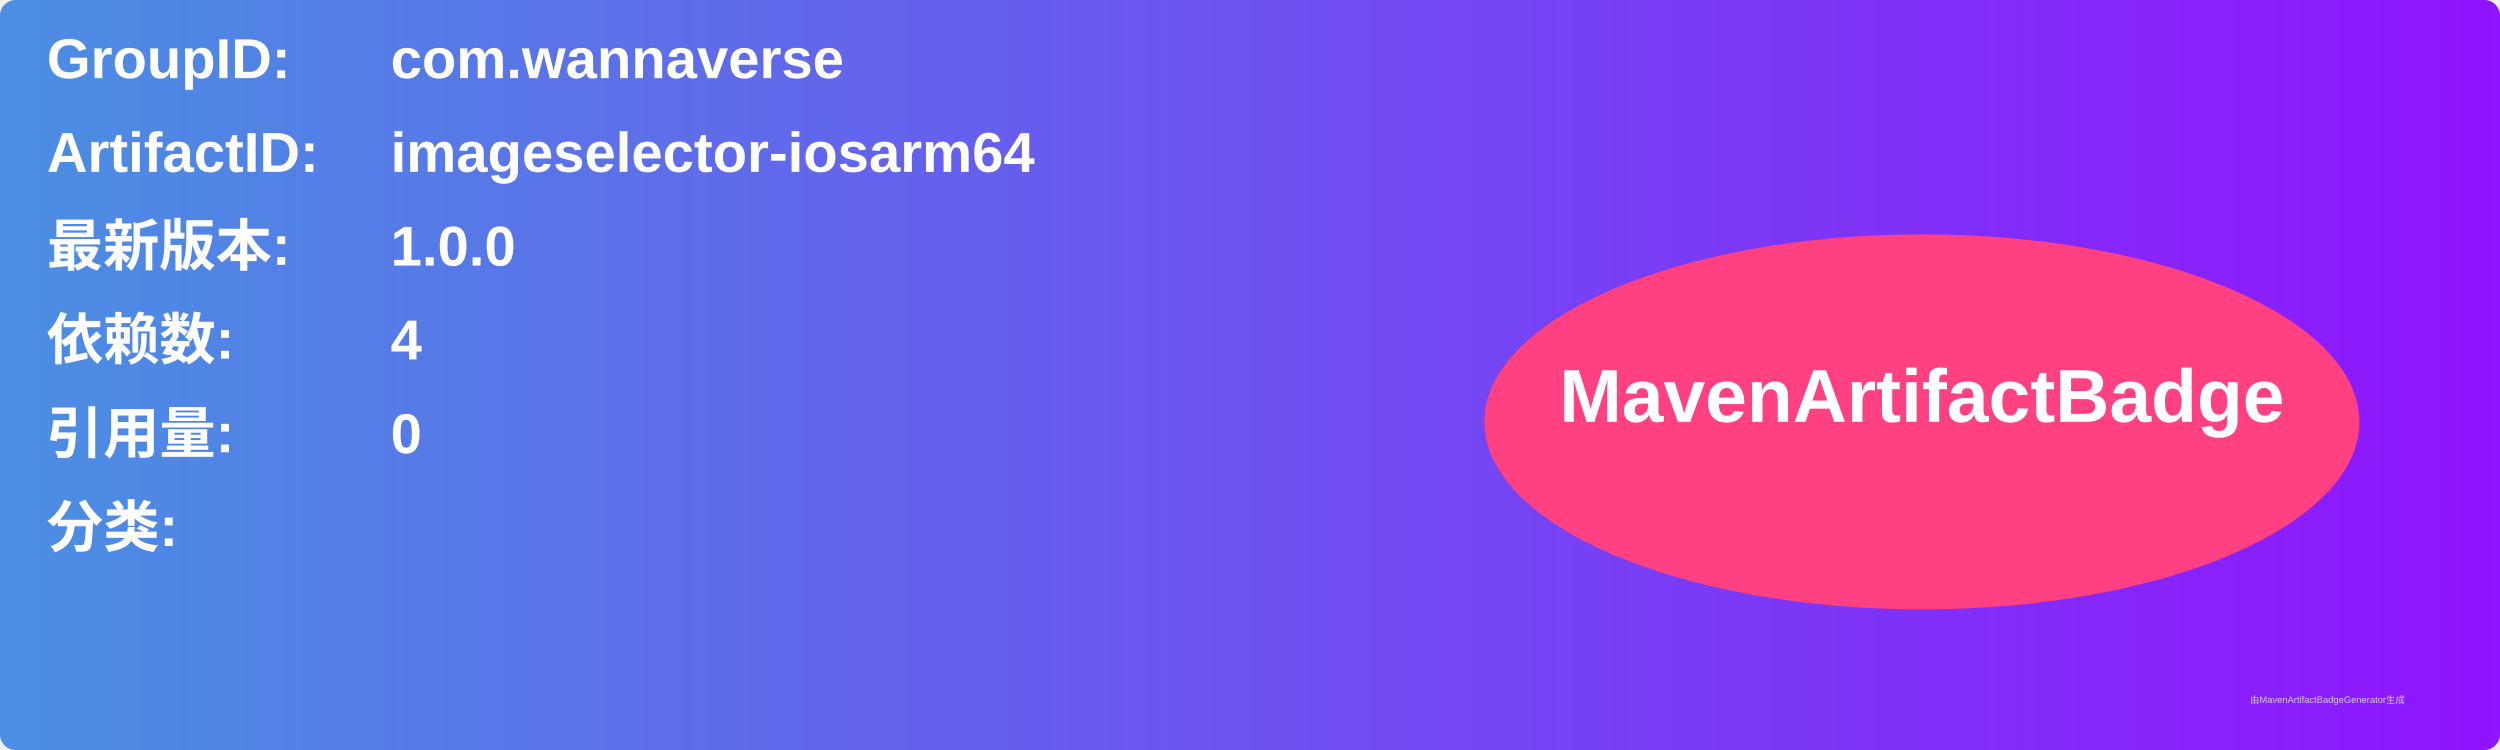
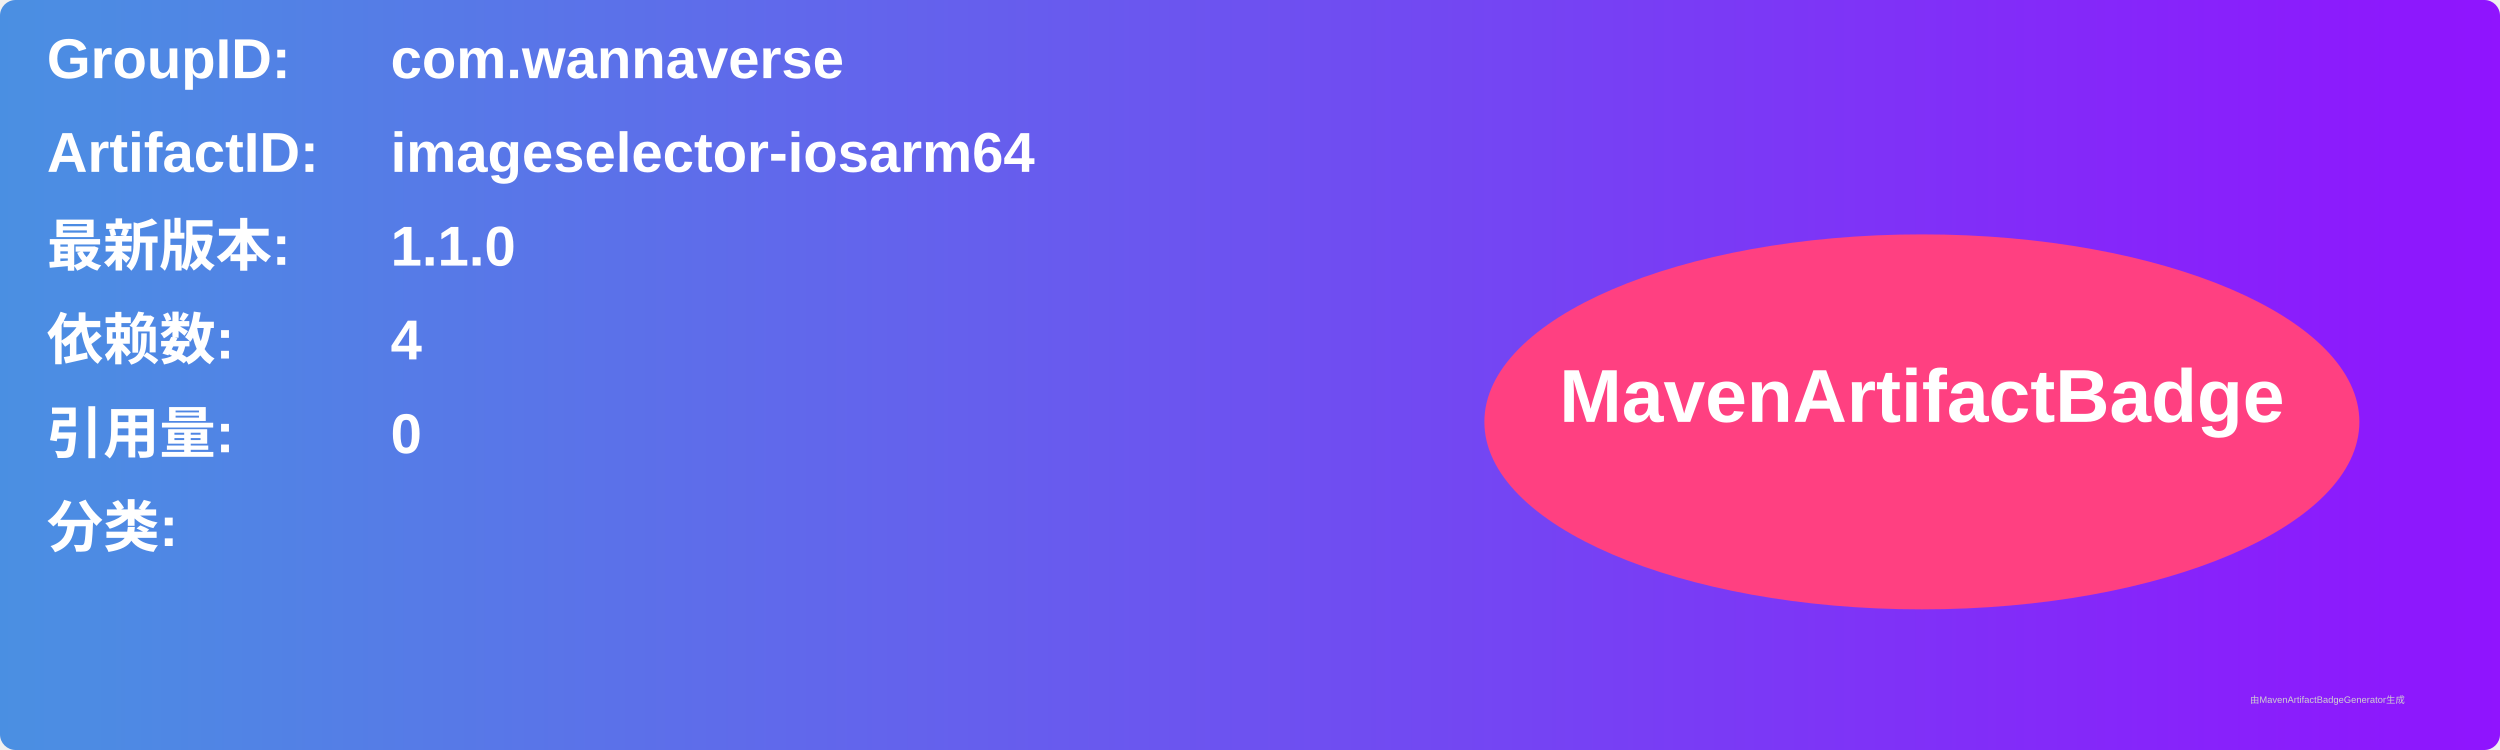
<svg xmlns="http://www.w3.org/2000/svg" width="800" height="240" viewBox="0 0 800 240">
  <linearGradient id="grad" x1="0%" y1="0%" x2="100%" y2="0%">
    <stop offset="0%" stop-color="#4a90e2" />
    <stop offset="100%" stop-color="#9013fe" />
  </linearGradient>
  <rect width="100%" height="100%" rx="5" ry="5" fill="url(#grad)" />
  <g transform="translate(15, 15)">
    <text x="0" y="10" font-family="Arial" font-size="18" fill="white" font-weight="bold" width="260">GroupID:</text>
    <text x="110" y="10" font-family="Arial" font-size="18" fill="white" font-weight="bold" width="460">com.wannaverse</text>
    <text x="0" y="40" font-family="Arial" font-size="18" fill="white" font-weight="bold" width="260">ArtifactID:</text>
    <text x="110" y="40" font-family="Arial" font-size="18" fill="white" font-weight="bold" width="460">imageselector-iosarm64</text>
    <text x="0" y="70" font-family="Arial" font-size="18" fill="white" font-weight="bold">最新版本:</text>
    <text x="110" y="70" font-family="Arial" font-size="18" fill="white" font-weight="bold">
-       <tspan font-weight="bold">1.0.0</tspan>
+       <tspan font-weight="bold">1.1.0</tspan>
    </text>
    <text x="0" y="100" font-family="Arial" font-size="18" fill="white" font-weight="bold">依赖数: </text>
    <text x="110" y="100" font-family="Arial" font-size="18" fill="white">
      <tspan font-weight="bold">4</tspan>
    </text>
    <text x="0" y="130" font-family="Arial" font-size="18" fill="white" font-weight="bold">引用量: </text>
    <text x="110" y="130" font-family="Arial" font-size="18" fill="white">
      <tspan font-weight="bold">0</tspan>
    </text>
    <text x="0" y="160" font-family="Arial" font-size="18" fill="white" font-weight="bold">分类:</text>
    <text x="10" y="190" font-family="Arial" font-size="10" fill="white">
      <tspan font-weight="bold" />
    </text>
    <ellipse cx="600" cy="120" rx="140" ry="60" fill="#ff4081" />
    <text x="600" y="120" text-anchor="middle" font-family="Arial" font-size="24" fill="white" font-weight="bold">MavenArtifactBadge</text>
  </g>
  <text x="720" y="225" font-family="Arial" font-size="3" fill="#d0d0d0">由MavenArtifactBadgeGenerator生成</text>
</svg>
